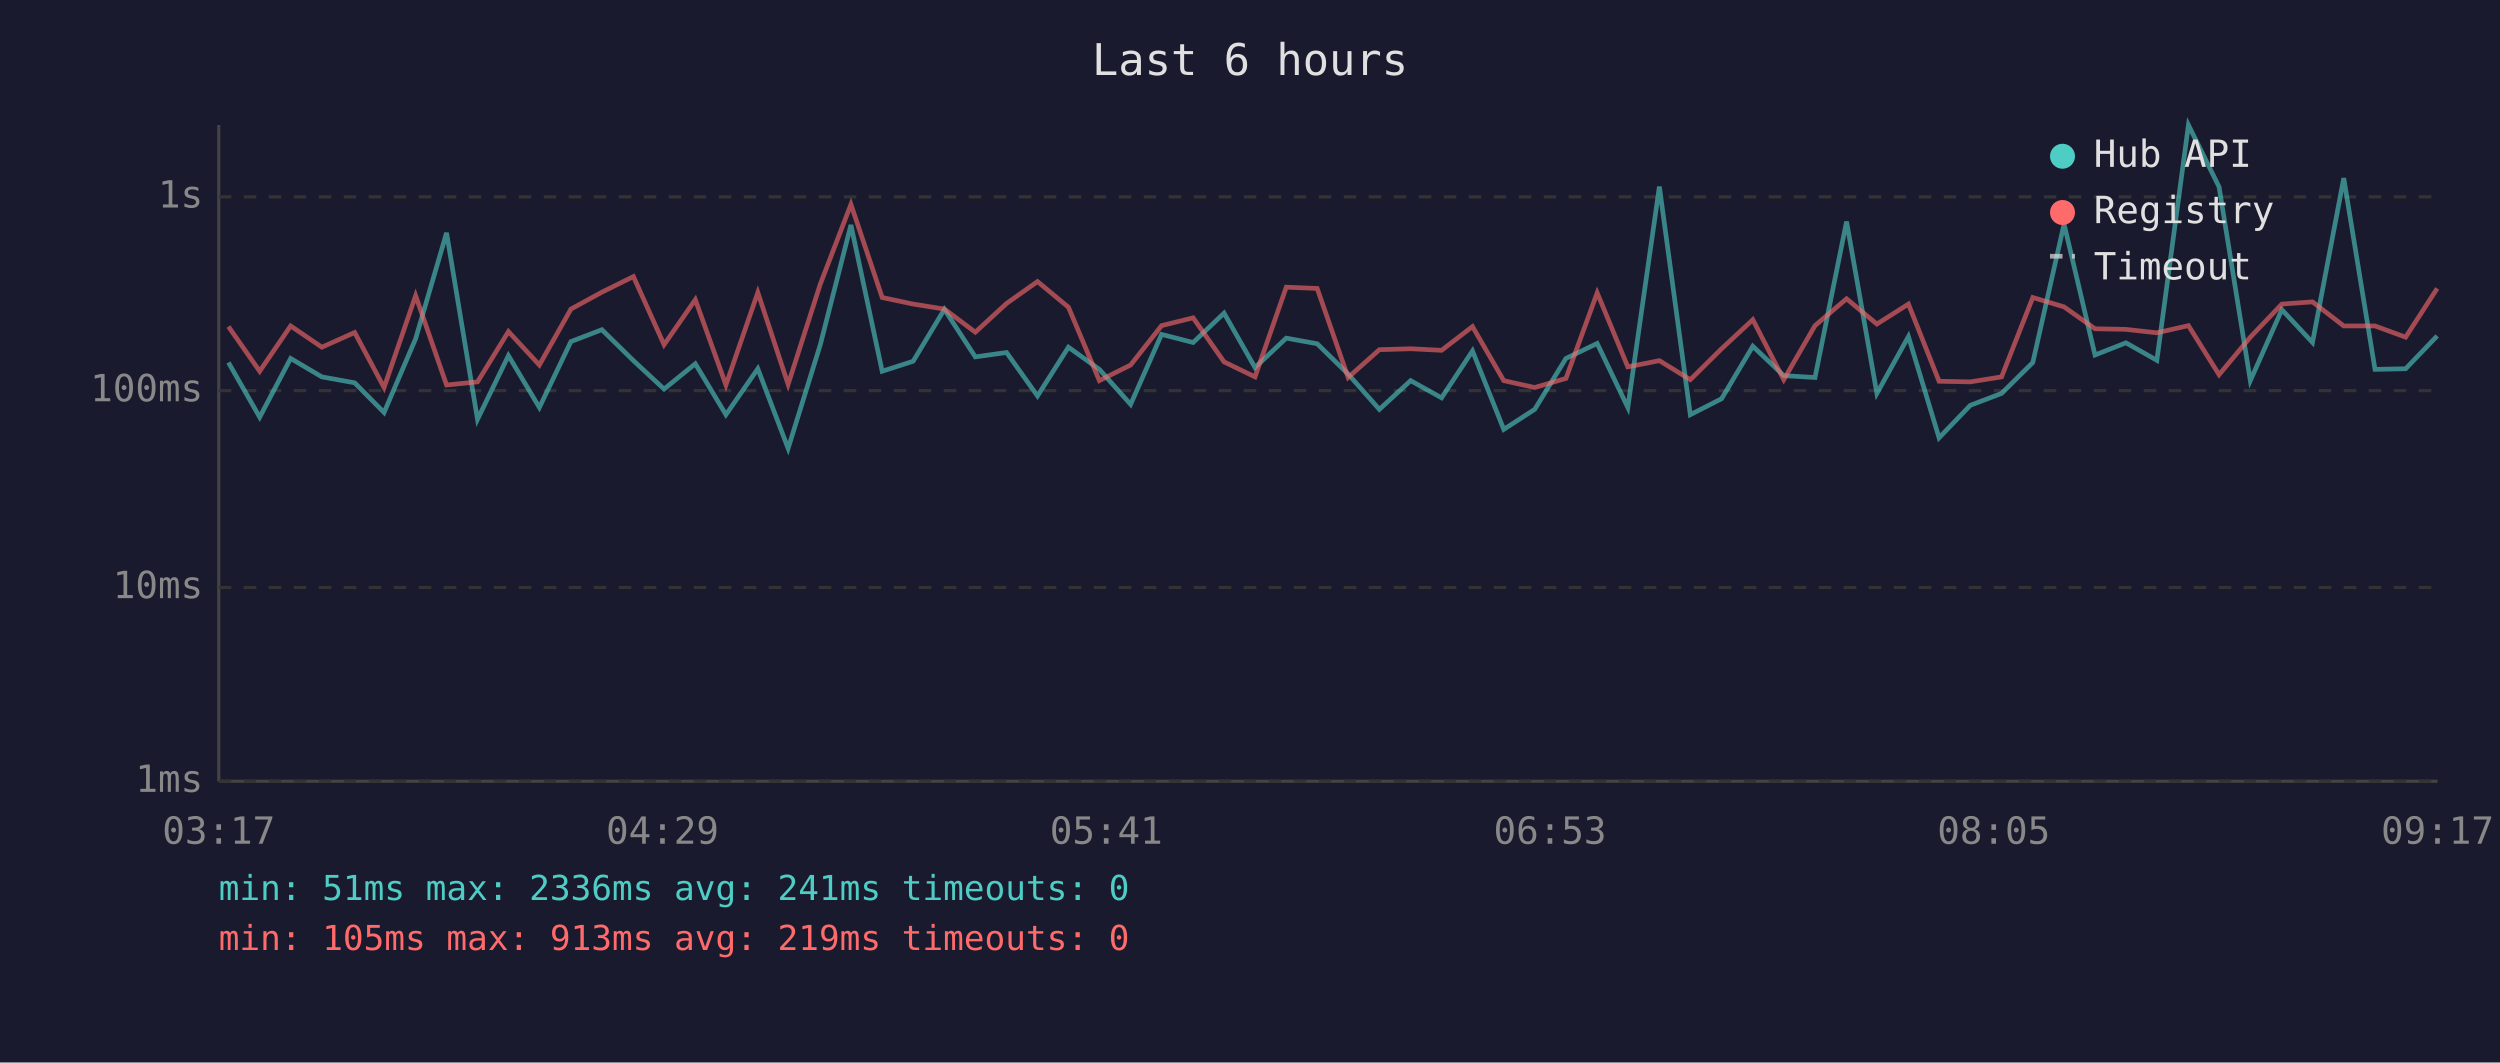
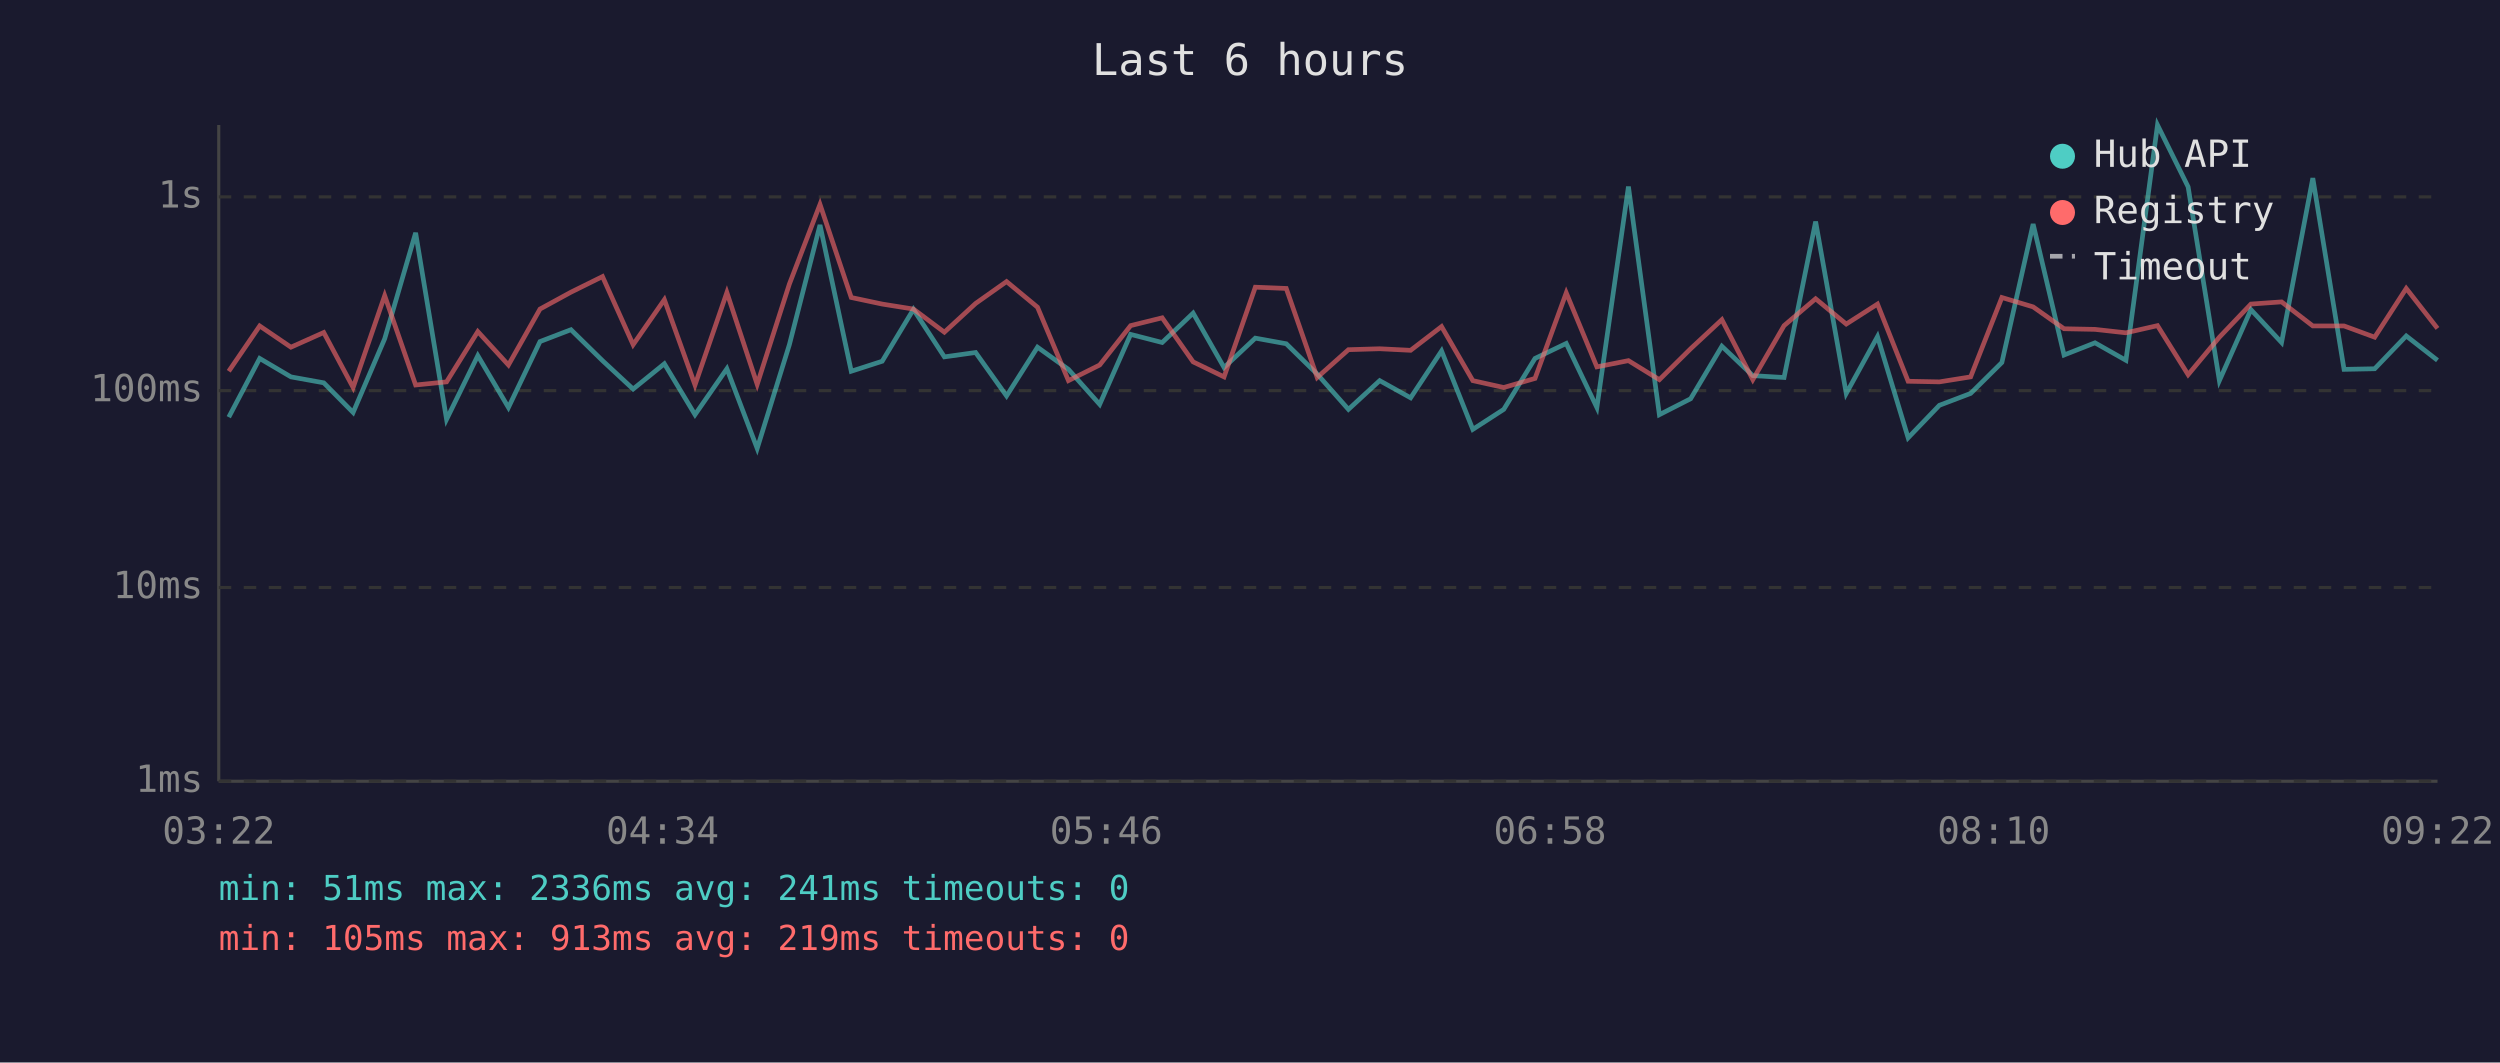
<svg xmlns="http://www.w3.org/2000/svg" viewBox="0 0 800 340" font-family="monospace" font-size="12">
  <rect width="800" height="340" fill="#1a1a2e" />
  <text x="400" y="24" fill="#e0e0e0" font-size="14" text-anchor="middle">Last 6 hours</text>
  <line x1="70" y1="40" x2="70" y2="250" stroke="#444" stroke-width="1" />
  <line x1="70" y1="250" x2="780" y2="250" stroke="#444" stroke-width="1" />
  <line x1="70" y1="250" x2="780" y2="250" stroke="#333" stroke-width="1" stroke-dasharray="4" />
  <text x="65" y="250" fill="#888" text-anchor="end" dominant-baseline="middle">1ms</text>
  <line x1="70" y1="188" x2="780" y2="188" stroke="#333" stroke-width="1" stroke-dasharray="4" />
  <text x="65" y="188" fill="#888" text-anchor="end" dominant-baseline="middle">10ms</text>
  <line x1="70" y1="125" x2="780" y2="125" stroke="#333" stroke-width="1" stroke-dasharray="4" />
  <text x="65" y="125" fill="#888" text-anchor="end" dominant-baseline="middle">100ms</text>
  <line x1="70" y1="63" x2="780" y2="63" stroke="#333" stroke-width="1" stroke-dasharray="4" />
  <text x="65" y="63" fill="#888" text-anchor="end" dominant-baseline="middle">1s</text>
-   <text x="70" y="270" fill="#888" text-anchor="middle">03:17</text>
-   <text x="212" y="270" fill="#888" text-anchor="middle">04:29</text>
-   <text x="354" y="270" fill="#888" text-anchor="middle">05:41</text>
-   <text x="496" y="270" fill="#888" text-anchor="middle">06:53</text>
-   <text x="638" y="270" fill="#888" text-anchor="middle">08:05</text>
-   <text x="780" y="270" fill="#888" text-anchor="middle">09:17</text>
-   <polyline points="73.1,116.0 83.1,133.5 93.0,114.7 103.0,120.6 113.5,122.5 122.9,132.0 133.0,108.4 142.9,74.5 152.8,134.2 162.7,113.8 172.6,130.4 182.7,109.3 192.6,105.5 202.7,115.4 212.5,124.5 222.5,116.4 232.3,132.7 242.5,118.0 252.2,143.5 262.5,110.3 272.3,72.0 282.3,118.8 292.2,115.6 302.2,99.0 312.1,114.2 322.1,112.8 332.0,126.7 341.9,111.1 351.8,118.2 361.8,129.4 371.7,107.0 381.8,109.6 391.7,100.2 401.6,117.6 411.6,108.2 421.5,110.0 431.4,119.7 441.4,131.0 451.4,121.8 461.3,127.3 471.2,112.3 481.2,137.4 491.1,131.0 501.1,114.7 511.1,109.9 520.9,130.4 531.0,59.7 540.9,132.7 550.9,127.6 560.9,110.8 570.8,120.2 580.8,120.8 590.9,70.9 600.6,125.9 610.7,107.7 620.5,140.1 630.5,129.7 640.5,125.9 650.5,116.0 660.5,71.7 670.4,113.6 680.3,109.7 690.2,115.3 700.3,40.0 710.1,59.8 720.1,121.8 730.2,99.1 740.0,109.6 750.0,57.0 760.0,118.2 769.8,118.0 779.9,107.5" fill="none" stroke="#4ecdc4" stroke-width="1.5" opacity="0.6" />
-   <polyline points="73.1,104.5 83.1,118.8 93.0,104.3 103.0,111.1 113.5,106.4 122.9,124.0 133.0,94.6 142.9,123.2 152.8,122.2 162.7,106.1 172.6,116.8 182.7,98.9 192.6,93.5 202.7,88.5 212.5,110.3 222.5,95.9 232.3,123.2 242.5,93.6 252.2,123.0 262.5,90.9 272.3,65.4 282.3,95.2 292.2,97.3 302.2,98.9 312.1,106.3 322.1,97.1 332.0,90.1 341.9,98.3 351.8,121.8 361.8,116.8 371.7,104.2 381.8,101.7 391.7,115.8 401.6,120.6 411.6,91.9 421.5,92.3 431.4,120.8 441.4,111.9 451.4,111.6 461.3,112.1 471.2,104.5 481.2,121.8 491.1,124.0 501.1,121.1 511.1,93.7 520.9,117.4 531.0,115.4 540.9,121.5 550.9,111.6 560.9,102.3 570.8,121.5 580.8,104.2 590.9,95.6 600.6,103.7 610.7,97.3 620.5,122.0 630.5,122.2 640.5,120.6 650.5,95.2 660.5,98.2 670.4,105.2 680.3,105.4 690.2,106.5 700.3,104.2 710.1,119.9 720.1,107.9 730.2,97.3 740.0,96.6 750.0,104.3 760.0,104.3 769.8,107.9 779.9,92.3" fill="none" stroke="#ff6b6b" stroke-width="1.5" opacity="0.6" />
+   <text x="70" y="270" fill="#888" text-anchor="middle">03:22</text>
+   <text x="212" y="270" fill="#888" text-anchor="middle">04:34</text>
+   <text x="354" y="270" fill="#888" text-anchor="middle">05:46</text>
+   <text x="496" y="270" fill="#888" text-anchor="middle">06:58</text>
+   <text x="638" y="270" fill="#888" text-anchor="middle">08:10</text>
+   <text x="780" y="270" fill="#888" text-anchor="middle">09:22</text>
+   <polyline points="73.2,133.5 83.1,114.7 93.1,120.6 103.6,122.5 113.0,132.0 123.1,108.4 133.0,74.5 142.9,134.2 152.9,113.8 162.7,130.4 172.8,109.3 182.7,105.5 192.8,115.4 202.6,124.5 212.6,116.4 222.4,132.7 232.6,118.0 242.3,143.5 252.6,110.3 262.4,72.0 272.4,118.8 282.3,115.6 292.3,99.0 302.2,114.2 312.2,112.8 322.1,126.7 332.0,111.1 341.9,118.2 351.9,129.4 361.8,107.0 371.9,109.6 381.8,100.2 391.7,117.6 401.7,108.2 411.6,110.0 421.5,119.7 431.5,131.0 441.5,121.8 451.4,127.3 461.3,112.3 471.3,137.4 481.2,131.0 491.2,114.7 501.2,109.9 511.0,130.4 521.1,59.7 531.0,132.7 541.0,127.6 551.0,110.8 560.9,120.2 570.9,120.8 581.0,70.9 590.8,125.9 600.8,107.7 610.6,140.1 620.6,129.7 630.6,125.9 640.6,116.0 650.6,71.7 660.5,113.6 670.4,109.7 680.3,115.3 690.4,40.0 700.2,59.8 710.2,121.8 720.3,99.1 730.1,109.6 740.1,57.0 750.1,118.2 759.9,118.0 770.0,107.5 780.0,115.3" fill="none" stroke="#4ecdc4" stroke-width="1.5" opacity="0.6" />
+   <polyline points="73.2,118.8 83.1,104.3 93.1,111.1 103.6,106.4 113.0,124.0 123.1,94.6 133.0,123.2 142.9,122.2 152.9,106.1 162.7,116.8 172.8,98.9 182.7,93.5 192.8,88.5 202.6,110.3 212.6,95.9 222.4,123.2 232.6,93.6 242.3,123.0 252.6,90.9 262.4,65.4 272.4,95.2 282.3,97.3 292.3,98.9 302.2,106.3 312.2,97.1 322.1,90.1 332.0,98.3 341.9,121.8 351.9,116.8 361.8,104.2 371.9,101.7 381.8,115.8 391.7,120.6 401.7,91.9 411.6,92.3 421.5,120.8 431.5,111.9 441.5,111.6 451.4,112.1 461.3,104.5 471.3,121.8 481.2,124.0 491.2,121.1 501.2,93.7 511.0,117.4 521.1,115.4 531.0,121.5 541.0,111.6 551.0,102.3 560.9,121.5 570.9,104.2 581.0,95.6 590.8,103.7 600.8,97.3 610.6,122.0 620.6,122.2 630.6,120.6 640.6,95.2 650.6,98.2 660.5,105.2 670.4,105.4 680.3,106.5 690.4,104.2 700.2,119.9 710.2,107.9 720.3,97.3 730.1,96.6 740.1,104.3 750.1,104.3 759.9,107.9 770.0,92.3 780.0,105.1" fill="none" stroke="#ff6b6b" stroke-width="1.5" opacity="0.6" />
  <circle cx="660" cy="50" r="4" fill="#4ecdc4" />
  <text x="670" y="50" fill="#e0e0e0" dominant-baseline="middle">Hub API</text>
  <circle cx="660" cy="68" r="4" fill="#ff6b6b" />
  <text x="670" y="68" fill="#e0e0e0" dominant-baseline="middle">Registry</text>
  <line x1="656" y1="82" x2="664" y2="82" stroke="#e0e0e0" stroke-width="1.5" stroke-dasharray="4,3" opacity="0.7" />
  <text x="670" y="86" fill="#e0e0e0" dominant-baseline="middle">Timeout</text>
  <text x="70" y="288" fill="#4ecdc4" font-size="11">min: 51ms  max: 2336ms  avg: 241ms  timeouts: 0</text>
  <text x="70" y="304" fill="#ff6b6b" font-size="11">min: 105ms  max: 913ms  avg: 219ms  timeouts: 0</text>
</svg>
